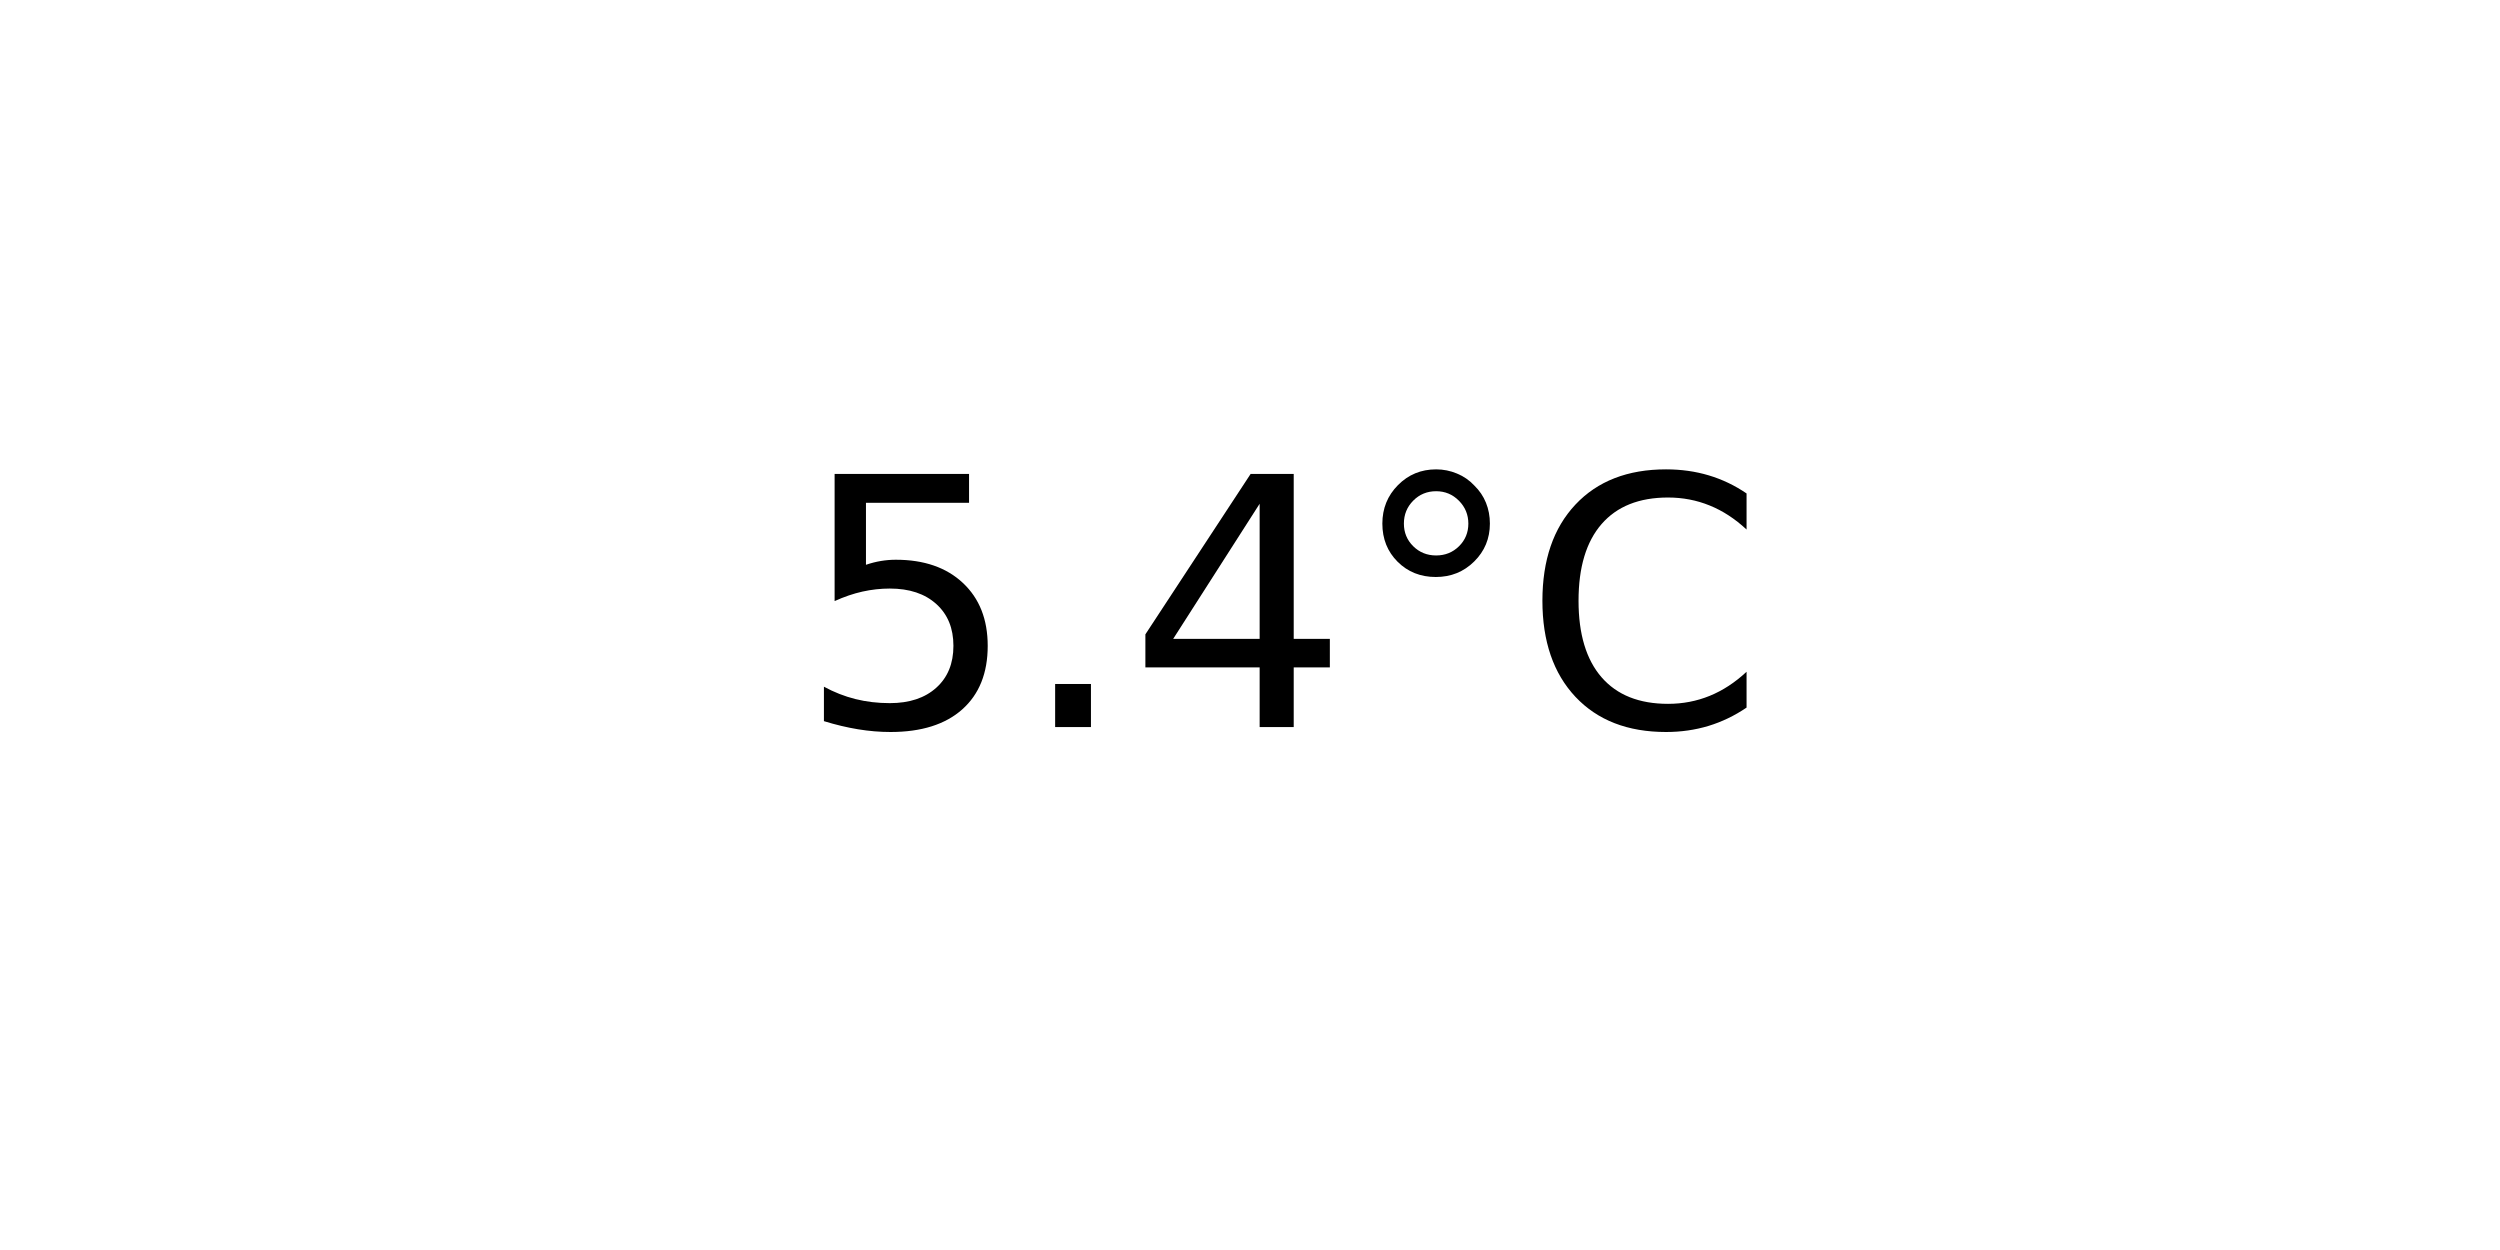
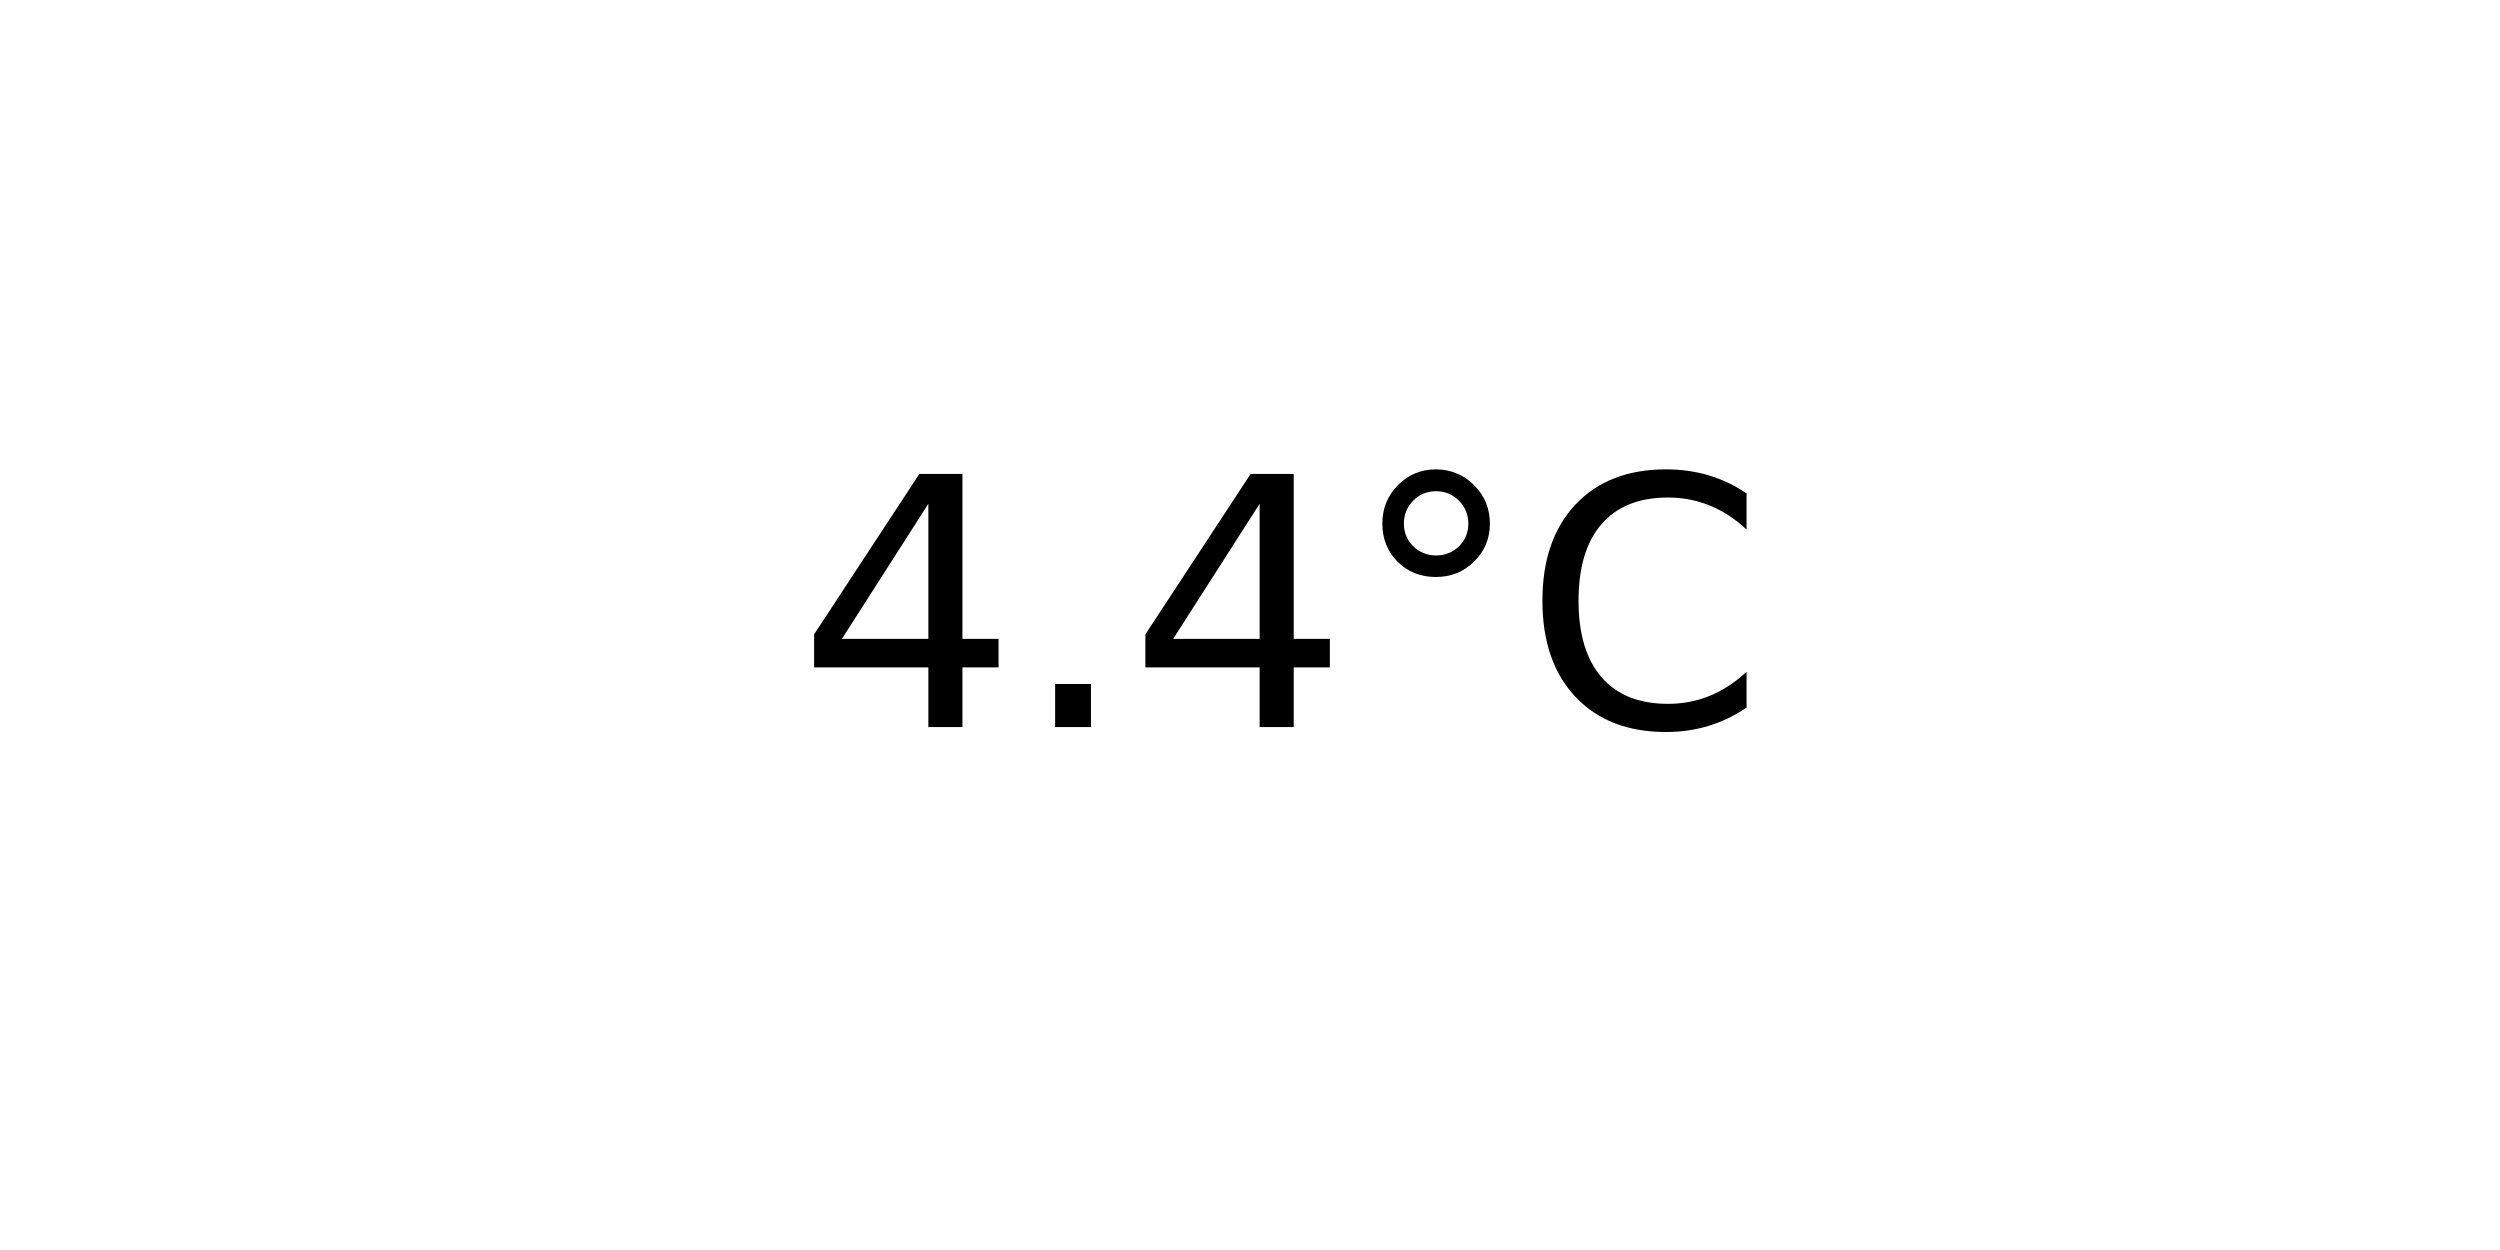
<svg xmlns="http://www.w3.org/2000/svg" xmlns:xlink="http://www.w3.org/1999/xlink" width="72pt" height="36pt" viewBox="0 0 72 36" version="1.1">
  <defs>
    <style type="text/css">*{stroke-linejoin: round; stroke-linecap: butt}</style>
  </defs>
  <g id="figure_1">
    <g id="axes_1">
      <g id="text_1">
        <g transform="translate(22.95703 20.93937) scale(0.1 -0.1)">
          <defs>
-             <path id="DejaVuSans-35" d="M 691 4666  L 3169 4666  L 3169 4134  L 1269 4134  L 1269 2991  Q 1406 3038 1543 3061  Q 1681 3084 1819 3084  Q 2600 3084 3056 2656  Q 3513 2228 3513 1497  Q 3513 744 3044 326  Q 2575 -91 1722 -91  Q 1428 -91 1123 -41  Q 819 9 494 109  L 494 744  Q 775 591 1075 516  Q 1375 441 1709 441  Q 2250 441 2565 725  Q 2881 1009 2881 1497  Q 2881 1984 2565 2268  Q 2250 2553 1709 2553  Q 1456 2553 1204 2497  Q 953 2441 691 2322  L 691 4666  z " transform="scale(0.015625)" />
+             <path id="DejaVuSans-34" d="M 2419 4116  L 825 1625  L 2419 1625  L 2419 4116  z M 2253 4666  L 3047 4666  L 3047 1625  L 3713 1625  L 3713 1100  L 3047 1100  L 3047 0  L 2419 0  L 2419 1100  L 313 1100  L 313 1709  L 2253 4666  z " transform="scale(0.015625)" />
            <path id="DejaVuSans-2e" d="M 684 794  L 1344 794  L 1344 0  L 684 0  L 684 794  z " transform="scale(0.015625)" />
-             <path id="DejaVuSans-34" d="M 2419 4116  L 825 1625  L 2419 1625  L 2419 4116  z M 2253 4666  L 3047 4666  L 3047 1625  L 3713 1625  L 3713 1100  L 3047 1100  L 3047 0  L 2419 0  L 2419 1100  L 313 1100  L 313 1709  L 2253 4666  z " transform="scale(0.015625)" />
            <path id="DejaVuSans-b0" d="M 1600 4347  Q 1350 4347 1178 4173  Q 1006 4000 1006 3750  Q 1006 3503 1178 3333  Q 1350 3163 1600 3163  Q 1850 3163 2022 3333  Q 2194 3503 2194 3750  Q 2194 3997 2020 4172  Q 1847 4347 1600 4347  z M 1600 4750  Q 1800 4750 1984 4673  Q 2169 4597 2303 4453  Q 2447 4313 2519 4134  Q 2591 3956 2591 3750  Q 2591 3338 2302 3052  Q 2013 2766 1594 2766  Q 1172 2766 890 3047  Q 609 3328 609 3750  Q 609 4169 896 4459  Q 1184 4750 1600 4750  z " transform="scale(0.015625)" />
            <path id="DejaVuSans-43" d="M 4122 4306  L 4122 3641  Q 3803 3938 3442 4084  Q 3081 4231 2675 4231  Q 1875 4231 1450 3742  Q 1025 3253 1025 2328  Q 1025 1406 1450 917  Q 1875 428 2675 428  Q 3081 428 3442 575  Q 3803 722 4122 1019  L 4122 359  Q 3791 134 3420 21  Q 3050 -91 2638 -91  Q 1578 -91 968 557  Q 359 1206 359 2328  Q 359 3453 968 4101  Q 1578 4750 2638 4750  Q 3056 4750 3426 4639  Q 3797 4528 4122 4306  z " transform="scale(0.015625)" />
          </defs>
-           <use xlink:href="#DejaVuSans-35" />
+           <use xlink:href="#DejaVuSans-34" />
          <use xlink:href="#DejaVuSans-2e" x="63.623" />
          <use xlink:href="#DejaVuSans-34" x="95.41" />
          <use xlink:href="#DejaVuSans-b0" x="159.033" />
          <use xlink:href="#DejaVuSans-43" x="209.033" />
        </g>
      </g>
    </g>
  </g>
</svg>
